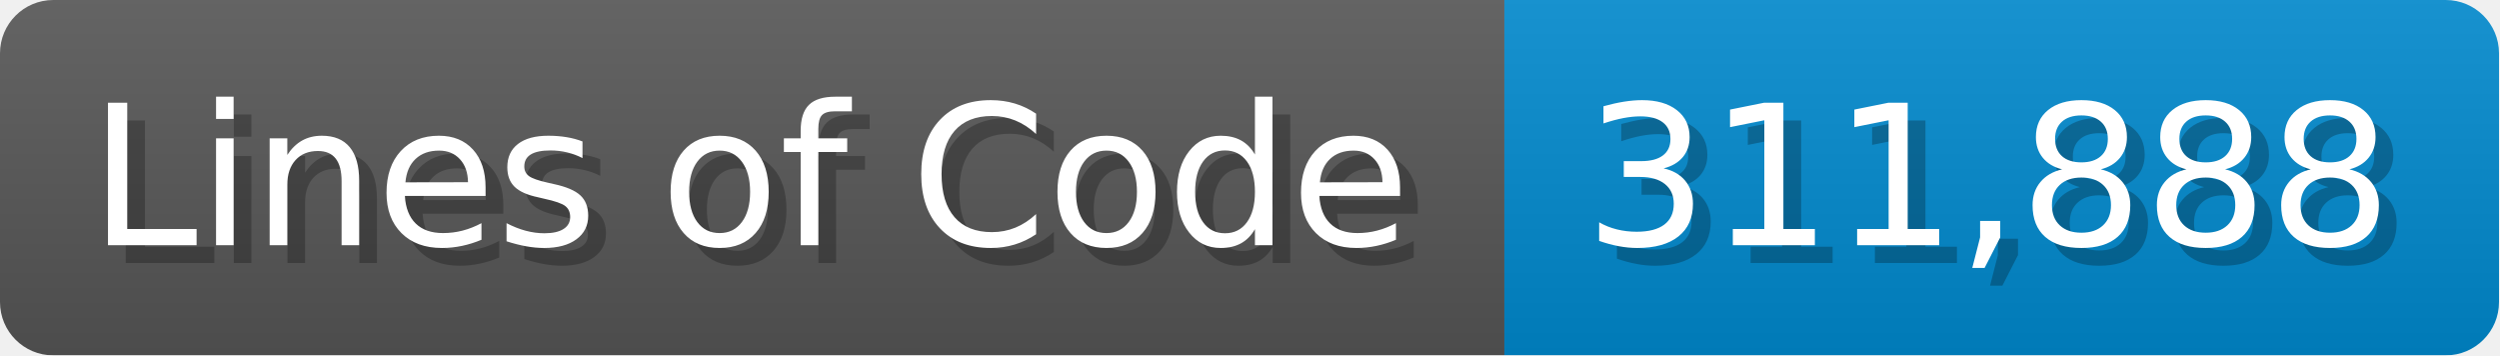
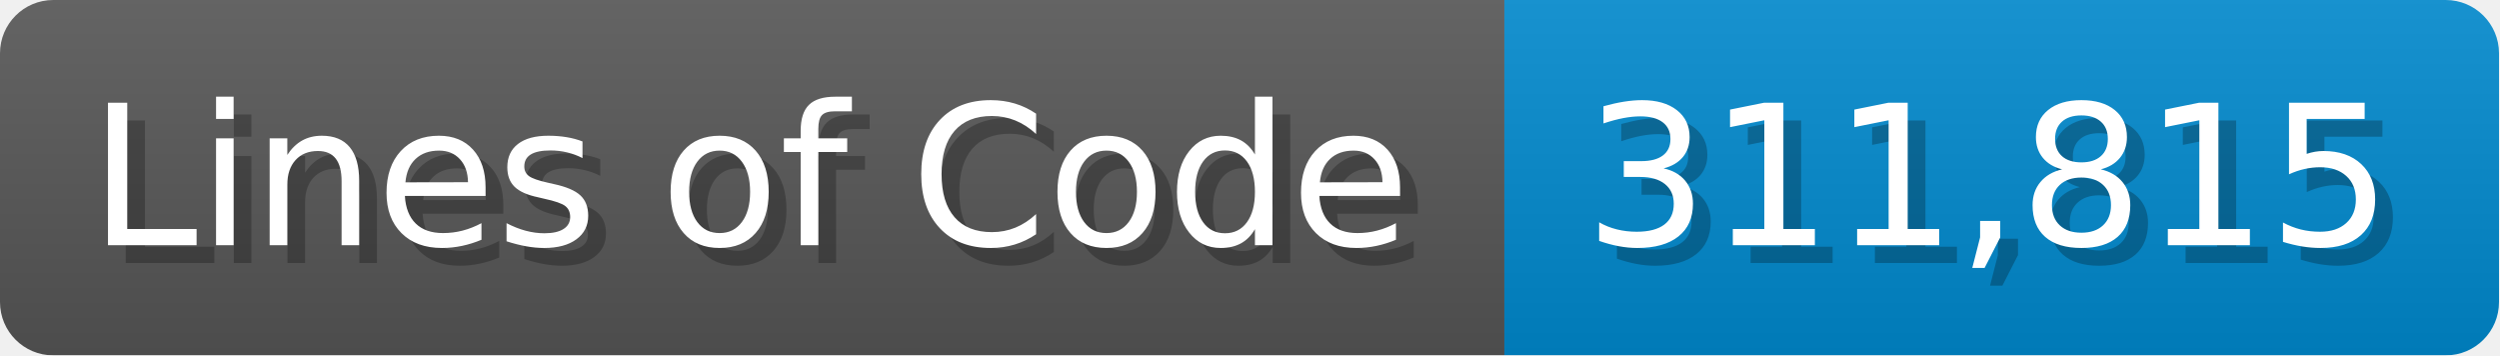
<svg xmlns="http://www.w3.org/2000/svg" width="140.7" height="20" viewBox="0 0 1407 200">
  <linearGradient id="a" x2="0" y2="100%">
    <stop offset="0" stop-opacity=".1" stop-color="#EEE" />
    <stop offset="1" stop-opacity=".1" />
  </linearGradient>
  <mask id="m">
    <rect width="1407" height="200" rx="30" fill="#FFF" />
  </mask>
  <g mask="url(#m)">
    <rect width="847" height="200" fill="#555" />
    <rect width="560" height="200" fill="#08C" x="847" />
    <rect width="1407" height="200" fill="url(#a)" />
  </g>
  <g fill="#fff" text-anchor="start" font-family="Verdana,DejaVu Sans,sans-serif" font-size="110">
    <text x="60" y="148" textLength="747" fill="#000" opacity="0.25">Lines of Code</text>
    <text x="50" y="138" textLength="747">Lines of Code</text>
-     <text x="902" y="148" textLength="460" fill="#000" opacity="0.25">311,888</text>
-     <text x="892" y="138" textLength="460">311,888</text>
+     <text x="902" y="148" textLength="460" fill="#000" opacity="0.25">311,815</text>
+     <text x="892" y="138" textLength="460">311,815</text>
  </g>
</svg>
